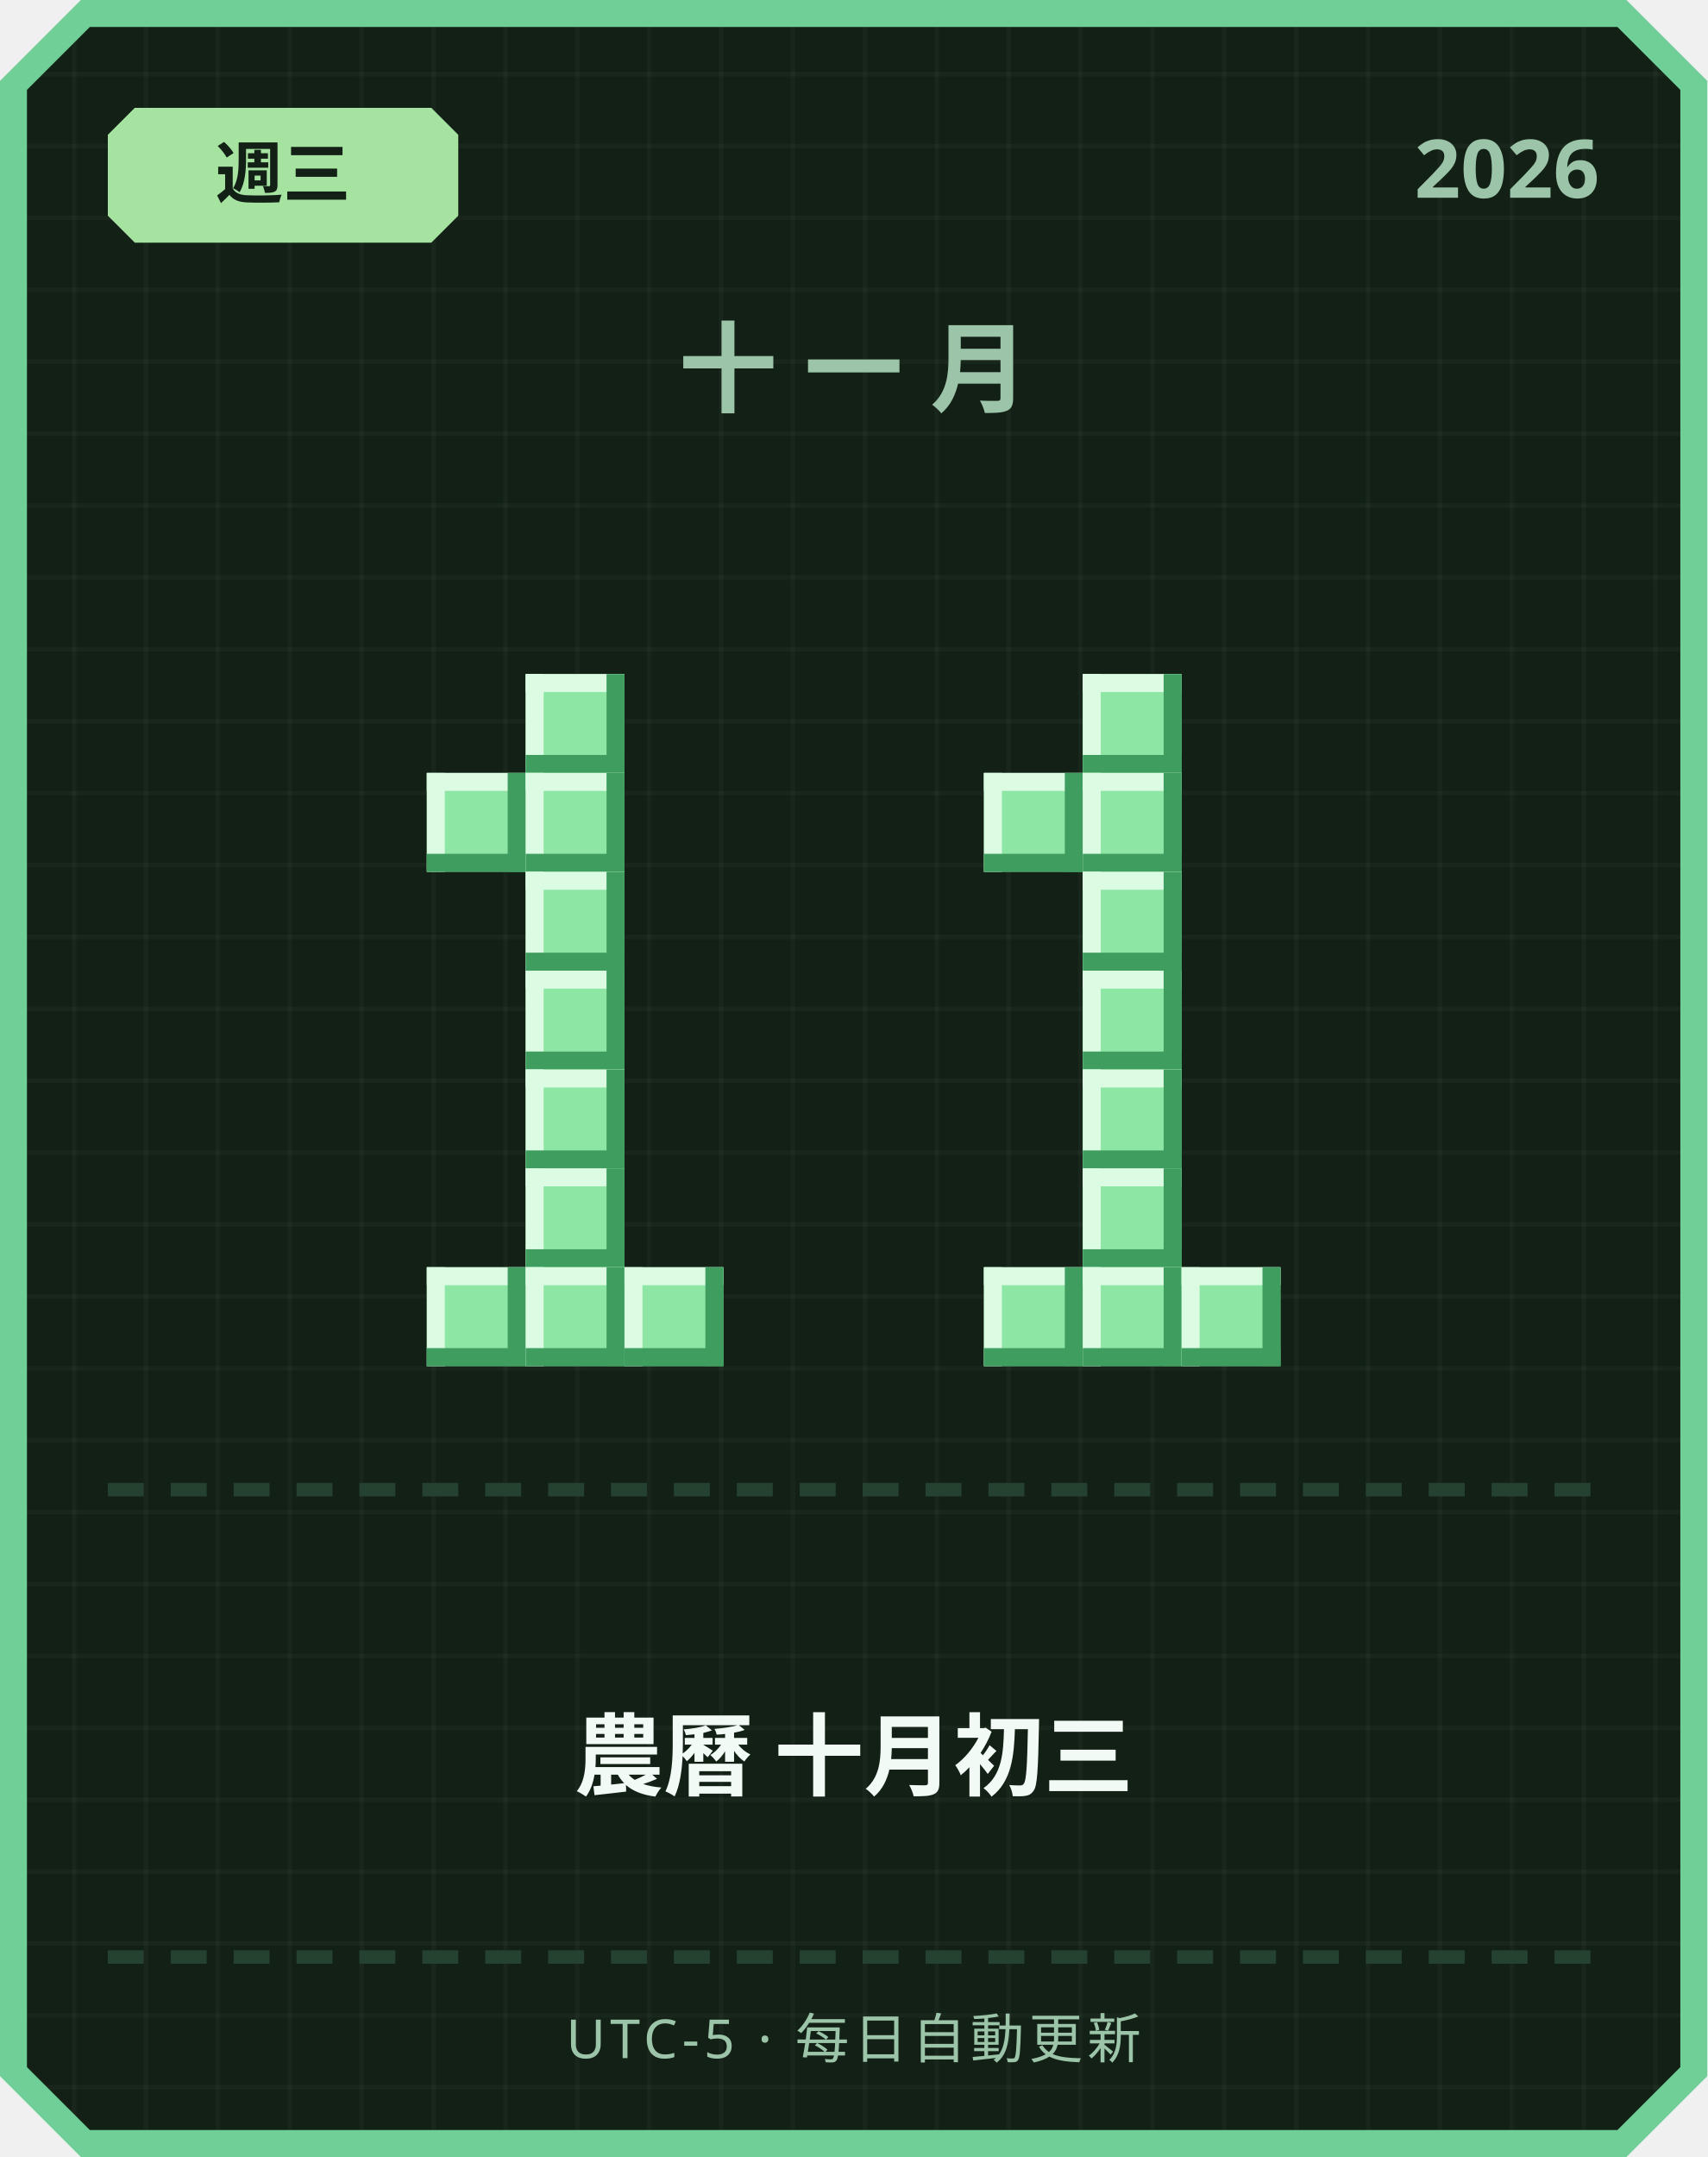
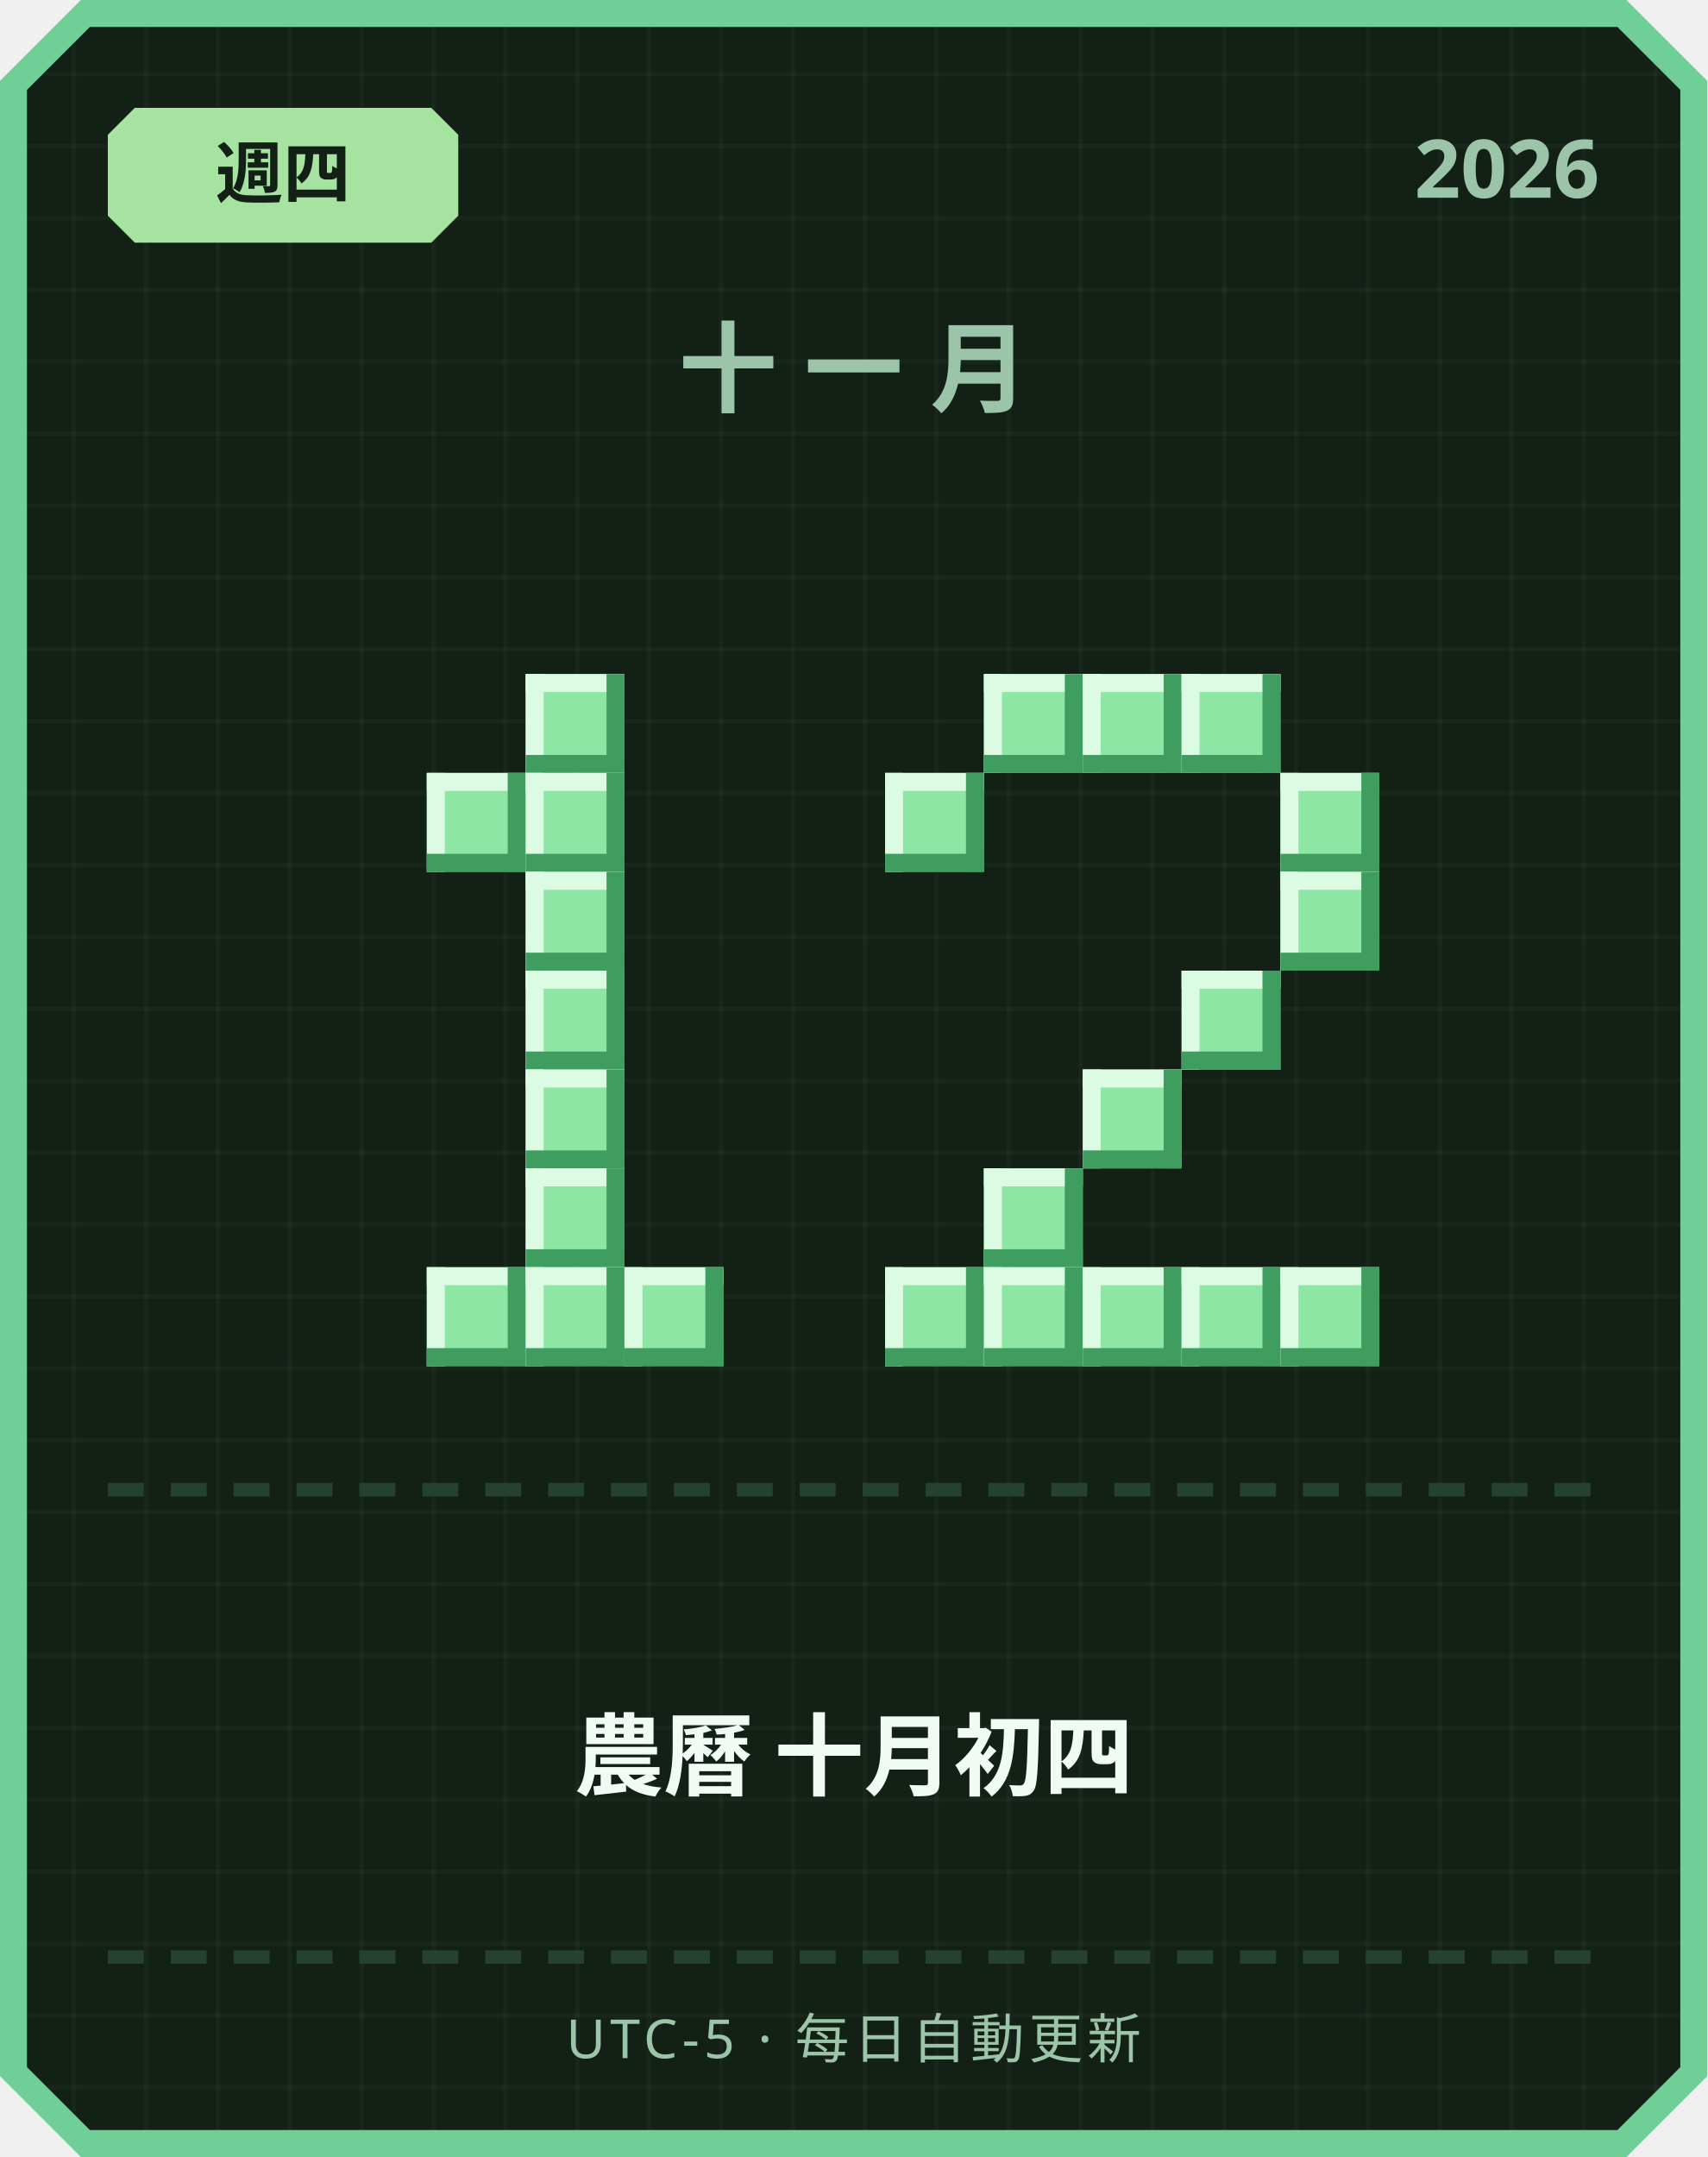
<svg xmlns="http://www.w3.org/2000/svg" width="380" height="480" viewBox="0 0 380 480">
  <defs>
    <pattern id="grid" width="16" height="16" patternUnits="userSpaceOnUse">
      <rect width="16" height="16" fill="#122016" />
      <rect width="1" height="16" fill="#ffffff" opacity="0.03" />
      <rect width="16" height="1" fill="#ffffff" opacity="0.03" />
    </pattern>
  </defs>
  <path d="M 18,0 L 362,0 L 380,18 L 380,462 L 362,480 L 18,480 L 0,462 L 0,18 Z" fill="#6fcf97" />
  <path d="M 20,6 L 360,6 L 374,20 L 374,460 L 360,474 L 20,474 L 6,460 L 6,20 Z" fill="url(#grid)" />
  <path d="M 30,24 L 96,24 L 102,30 L 102,48 L 96,54 L 30,54 L 24,48 L 24,30 Z" fill="#a6e3a1" />
-   <text x="63" y="44" text-anchor="middle" font-family="'Segoe UI', sans-serif" font-size="15" font-weight="700" fill="#122016">週三</text>
+   <text x="63" y="44" text-anchor="middle" font-family="'Segoe UI', sans-serif" font-size="15" font-weight="700" fill="#122016">週四</text>
  <text x="356" y="44" text-anchor="end" font-family="'Segoe UI', sans-serif" font-size="18" font-weight="700" fill="#9bc4a8">2026</text>
  <text x="190" y="90" text-anchor="middle" font-family="'Segoe UI', sans-serif" font-size="22" font-weight="700" letter-spacing="6" fill="#9bc4a8">十一月</text>
  <rect x="117" y="150" width="22" height="22" fill="#8ee6a5" />
  <rect x="117" y="150" width="22" height="4" fill="#dbfbe3" />
  <rect x="117" y="150" width="4" height="22" fill="#dbfbe3" />
  <rect x="117" y="168" width="22" height="4" fill="#3f9e5f" />
  <rect x="135" y="150" width="4" height="22" fill="#3f9e5f" />
  <rect x="95" y="172" width="22" height="22" fill="#8ee6a5" />
  <rect x="95" y="172" width="22" height="4" fill="#dbfbe3" />
  <rect x="95" y="172" width="4" height="22" fill="#dbfbe3" />
  <rect x="95" y="190" width="22" height="4" fill="#3f9e5f" />
  <rect x="113" y="172" width="4" height="22" fill="#3f9e5f" />
  <rect x="117" y="172" width="22" height="22" fill="#8ee6a5" />
  <rect x="117" y="172" width="22" height="4" fill="#dbfbe3" />
  <rect x="117" y="172" width="4" height="22" fill="#dbfbe3" />
  <rect x="117" y="190" width="22" height="4" fill="#3f9e5f" />
  <rect x="135" y="172" width="4" height="22" fill="#3f9e5f" />
  <rect x="117" y="194" width="22" height="22" fill="#8ee6a5" />
  <rect x="117" y="194" width="22" height="4" fill="#dbfbe3" />
  <rect x="117" y="194" width="4" height="22" fill="#dbfbe3" />
  <rect x="117" y="212" width="22" height="4" fill="#3f9e5f" />
  <rect x="135" y="194" width="4" height="22" fill="#3f9e5f" />
  <rect x="117" y="216" width="22" height="22" fill="#8ee6a5" />
  <rect x="117" y="216" width="22" height="4" fill="#dbfbe3" />
  <rect x="117" y="216" width="4" height="22" fill="#dbfbe3" />
  <rect x="117" y="234" width="22" height="4" fill="#3f9e5f" />
  <rect x="135" y="216" width="4" height="22" fill="#3f9e5f" />
  <rect x="117" y="238" width="22" height="22" fill="#8ee6a5" />
  <rect x="117" y="238" width="22" height="4" fill="#dbfbe3" />
  <rect x="117" y="238" width="4" height="22" fill="#dbfbe3" />
  <rect x="117" y="256" width="22" height="4" fill="#3f9e5f" />
  <rect x="135" y="238" width="4" height="22" fill="#3f9e5f" />
  <rect x="117" y="260" width="22" height="22" fill="#8ee6a5" />
  <rect x="117" y="260" width="22" height="4" fill="#dbfbe3" />
  <rect x="117" y="260" width="4" height="22" fill="#dbfbe3" />
  <rect x="117" y="278" width="22" height="4" fill="#3f9e5f" />
  <rect x="135" y="260" width="4" height="22" fill="#3f9e5f" />
  <rect x="95" y="282" width="22" height="22" fill="#8ee6a5" />
  <rect x="95" y="282" width="22" height="4" fill="#dbfbe3" />
  <rect x="95" y="282" width="4" height="22" fill="#dbfbe3" />
  <rect x="95" y="300" width="22" height="4" fill="#3f9e5f" />
  <rect x="113" y="282" width="4" height="22" fill="#3f9e5f" />
  <rect x="117" y="282" width="22" height="22" fill="#8ee6a5" />
  <rect x="117" y="282" width="22" height="4" fill="#dbfbe3" />
  <rect x="117" y="282" width="4" height="22" fill="#dbfbe3" />
  <rect x="117" y="300" width="22" height="4" fill="#3f9e5f" />
  <rect x="135" y="282" width="4" height="22" fill="#3f9e5f" />
  <rect x="139" y="282" width="22" height="22" fill="#8ee6a5" />
  <rect x="139" y="282" width="22" height="4" fill="#dbfbe3" />
  <rect x="139" y="282" width="4" height="22" fill="#dbfbe3" />
  <rect x="139" y="300" width="22" height="4" fill="#3f9e5f" />
  <rect x="157" y="282" width="4" height="22" fill="#3f9e5f" />
+   <rect x="219" y="150" width="22" height="22" fill="#8ee6a5" />
+   <rect x="219" y="150" width="22" height="4" fill="#dbfbe3" />
+   <rect x="219" y="150" width="4" height="22" fill="#dbfbe3" />
+   <rect x="219" y="168" width="22" height="4" fill="#3f9e5f" />
+   <rect x="237" y="150" width="4" height="22" fill="#3f9e5f" />
  <rect x="241" y="150" width="22" height="22" fill="#8ee6a5" />
  <rect x="241" y="150" width="22" height="4" fill="#dbfbe3" />
  <rect x="241" y="150" width="4" height="22" fill="#dbfbe3" />
  <rect x="241" y="168" width="22" height="4" fill="#3f9e5f" />
  <rect x="259" y="150" width="4" height="22" fill="#3f9e5f" />
-   <rect x="219" y="172" width="22" height="22" fill="#8ee6a5" />
-   <rect x="219" y="172" width="22" height="4" fill="#dbfbe3" />
-   <rect x="219" y="172" width="4" height="22" fill="#dbfbe3" />
-   <rect x="219" y="190" width="22" height="4" fill="#3f9e5f" />
-   <rect x="237" y="172" width="4" height="22" fill="#3f9e5f" />
-   <rect x="241" y="172" width="22" height="22" fill="#8ee6a5" />
-   <rect x="241" y="172" width="22" height="4" fill="#dbfbe3" />
-   <rect x="241" y="172" width="4" height="22" fill="#dbfbe3" />
-   <rect x="241" y="190" width="22" height="4" fill="#3f9e5f" />
-   <rect x="259" y="172" width="4" height="22" fill="#3f9e5f" />
-   <rect x="241" y="194" width="22" height="22" fill="#8ee6a5" />
-   <rect x="241" y="194" width="22" height="4" fill="#dbfbe3" />
-   <rect x="241" y="194" width="4" height="22" fill="#dbfbe3" />
-   <rect x="241" y="212" width="22" height="4" fill="#3f9e5f" />
-   <rect x="259" y="194" width="4" height="22" fill="#3f9e5f" />
-   <rect x="241" y="216" width="22" height="22" fill="#8ee6a5" />
-   <rect x="241" y="216" width="22" height="4" fill="#dbfbe3" />
-   <rect x="241" y="216" width="4" height="22" fill="#dbfbe3" />
-   <rect x="241" y="234" width="22" height="4" fill="#3f9e5f" />
-   <rect x="259" y="216" width="4" height="22" fill="#3f9e5f" />
+   <rect x="263" y="150" width="22" height="22" fill="#8ee6a5" />
+   <rect x="263" y="150" width="22" height="4" fill="#dbfbe3" />
+   <rect x="263" y="150" width="4" height="22" fill="#dbfbe3" />
+   <rect x="263" y="168" width="22" height="4" fill="#3f9e5f" />
+   <rect x="281" y="150" width="4" height="22" fill="#3f9e5f" />
+   <rect x="197" y="172" width="22" height="22" fill="#8ee6a5" />
+   <rect x="197" y="172" width="22" height="4" fill="#dbfbe3" />
+   <rect x="197" y="172" width="4" height="22" fill="#dbfbe3" />
+   <rect x="197" y="190" width="22" height="4" fill="#3f9e5f" />
+   <rect x="215" y="172" width="4" height="22" fill="#3f9e5f" />
+   <rect x="285" y="172" width="22" height="22" fill="#8ee6a5" />
+   <rect x="285" y="172" width="22" height="4" fill="#dbfbe3" />
+   <rect x="285" y="172" width="4" height="22" fill="#dbfbe3" />
+   <rect x="285" y="190" width="22" height="4" fill="#3f9e5f" />
+   <rect x="303" y="172" width="4" height="22" fill="#3f9e5f" />
+   <rect x="285" y="194" width="22" height="22" fill="#8ee6a5" />
+   <rect x="285" y="194" width="22" height="4" fill="#dbfbe3" />
+   <rect x="285" y="194" width="4" height="22" fill="#dbfbe3" />
+   <rect x="285" y="212" width="22" height="4" fill="#3f9e5f" />
+   <rect x="303" y="194" width="4" height="22" fill="#3f9e5f" />
+   <rect x="263" y="216" width="22" height="22" fill="#8ee6a5" />
+   <rect x="263" y="216" width="22" height="4" fill="#dbfbe3" />
+   <rect x="263" y="216" width="4" height="22" fill="#dbfbe3" />
+   <rect x="263" y="234" width="22" height="4" fill="#3f9e5f" />
+   <rect x="281" y="216" width="4" height="22" fill="#3f9e5f" />
  <rect x="241" y="238" width="22" height="22" fill="#8ee6a5" />
  <rect x="241" y="238" width="22" height="4" fill="#dbfbe3" />
  <rect x="241" y="238" width="4" height="22" fill="#dbfbe3" />
  <rect x="241" y="256" width="22" height="4" fill="#3f9e5f" />
  <rect x="259" y="238" width="4" height="22" fill="#3f9e5f" />
-   <rect x="241" y="260" width="22" height="22" fill="#8ee6a5" />
-   <rect x="241" y="260" width="22" height="4" fill="#dbfbe3" />
-   <rect x="241" y="260" width="4" height="22" fill="#dbfbe3" />
-   <rect x="241" y="278" width="22" height="4" fill="#3f9e5f" />
-   <rect x="259" y="260" width="4" height="22" fill="#3f9e5f" />
+   <rect x="219" y="260" width="22" height="22" fill="#8ee6a5" />
+   <rect x="219" y="260" width="22" height="4" fill="#dbfbe3" />
+   <rect x="219" y="260" width="4" height="22" fill="#dbfbe3" />
+   <rect x="219" y="278" width="22" height="4" fill="#3f9e5f" />
+   <rect x="237" y="260" width="4" height="22" fill="#3f9e5f" />
+   <rect x="197" y="282" width="22" height="22" fill="#8ee6a5" />
+   <rect x="197" y="282" width="22" height="4" fill="#dbfbe3" />
+   <rect x="197" y="282" width="4" height="22" fill="#dbfbe3" />
+   <rect x="197" y="300" width="22" height="4" fill="#3f9e5f" />
+   <rect x="215" y="282" width="4" height="22" fill="#3f9e5f" />
  <rect x="219" y="282" width="22" height="22" fill="#8ee6a5" />
  <rect x="219" y="282" width="22" height="4" fill="#dbfbe3" />
  <rect x="219" y="282" width="4" height="22" fill="#dbfbe3" />
  <rect x="219" y="300" width="22" height="4" fill="#3f9e5f" />
  <rect x="237" y="282" width="4" height="22" fill="#3f9e5f" />
  <rect x="241" y="282" width="22" height="22" fill="#8ee6a5" />
  <rect x="241" y="282" width="22" height="4" fill="#dbfbe3" />
  <rect x="241" y="282" width="4" height="22" fill="#dbfbe3" />
  <rect x="241" y="300" width="22" height="4" fill="#3f9e5f" />
  <rect x="259" y="282" width="4" height="22" fill="#3f9e5f" />
  <rect x="263" y="282" width="22" height="22" fill="#8ee6a5" />
  <rect x="263" y="282" width="22" height="4" fill="#dbfbe3" />
  <rect x="263" y="282" width="4" height="22" fill="#dbfbe3" />
  <rect x="263" y="300" width="22" height="4" fill="#3f9e5f" />
  <rect x="281" y="282" width="4" height="22" fill="#3f9e5f" />
+   <rect x="285" y="282" width="22" height="22" fill="#8ee6a5" />
+   <rect x="285" y="282" width="22" height="4" fill="#dbfbe3" />
+   <rect x="285" y="282" width="4" height="22" fill="#dbfbe3" />
+   <rect x="285" y="300" width="22" height="4" fill="#3f9e5f" />
+   <rect x="303" y="282" width="4" height="22" fill="#3f9e5f" />
  <rect x="24" y="330" width="8" height="3" fill="#254230" />
  <rect x="38" y="330" width="8" height="3" fill="#254230" />
  <rect x="52" y="330" width="8" height="3" fill="#254230" />
  <rect x="66" y="330" width="8" height="3" fill="#254230" />
  <rect x="80" y="330" width="8" height="3" fill="#254230" />
  <rect x="94" y="330" width="8" height="3" fill="#254230" />
  <rect x="108" y="330" width="8" height="3" fill="#254230" />
  <rect x="122" y="330" width="8" height="3" fill="#254230" />
  <rect x="136" y="330" width="8" height="3" fill="#254230" />
  <rect x="150" y="330" width="8" height="3" fill="#254230" />
  <rect x="164" y="330" width="8" height="3" fill="#254230" />
  <rect x="178" y="330" width="8" height="3" fill="#254230" />
  <rect x="192" y="330" width="8" height="3" fill="#254230" />
  <rect x="206" y="330" width="8" height="3" fill="#254230" />
  <rect x="220" y="330" width="8" height="3" fill="#254230" />
  <rect x="234" y="330" width="8" height="3" fill="#254230" />
  <rect x="248" y="330" width="8" height="3" fill="#254230" />
  <rect x="262" y="330" width="8" height="3" fill="#254230" />
  <rect x="276" y="330" width="8" height="3" fill="#254230" />
  <rect x="290" y="330" width="8" height="3" fill="#254230" />
  <rect x="304" y="330" width="8" height="3" fill="#254230" />
  <rect x="318" y="330" width="8" height="3" fill="#254230" />
  <rect x="332" y="330" width="8" height="3" fill="#254230" />
  <rect x="346" y="330" width="8" height="3" fill="#254230" />
-   <text x="190" y="398" text-anchor="middle" font-family="'Segoe UI', 'Microsoft JhengHei', sans-serif" font-size="20" font-weight="700" fill="#f1faf4">農曆 十月初三</text>
+   <text x="190" y="398" text-anchor="middle" font-family="'Segoe UI', 'Microsoft JhengHei', sans-serif" font-size="20" font-weight="700" fill="#f1faf4">農曆 十月初四</text>
  <rect x="24" y="434" width="8" height="3" fill="#254230" />
  <rect x="38" y="434" width="8" height="3" fill="#254230" />
  <rect x="52" y="434" width="8" height="3" fill="#254230" />
  <rect x="66" y="434" width="8" height="3" fill="#254230" />
  <rect x="80" y="434" width="8" height="3" fill="#254230" />
  <rect x="94" y="434" width="8" height="3" fill="#254230" />
  <rect x="108" y="434" width="8" height="3" fill="#254230" />
  <rect x="122" y="434" width="8" height="3" fill="#254230" />
  <rect x="136" y="434" width="8" height="3" fill="#254230" />
  <rect x="150" y="434" width="8" height="3" fill="#254230" />
  <rect x="164" y="434" width="8" height="3" fill="#254230" />
  <rect x="178" y="434" width="8" height="3" fill="#254230" />
  <rect x="192" y="434" width="8" height="3" fill="#254230" />
  <rect x="206" y="434" width="8" height="3" fill="#254230" />
  <rect x="220" y="434" width="8" height="3" fill="#254230" />
  <rect x="234" y="434" width="8" height="3" fill="#254230" />
  <rect x="248" y="434" width="8" height="3" fill="#254230" />
  <rect x="262" y="434" width="8" height="3" fill="#254230" />
  <rect x="276" y="434" width="8" height="3" fill="#254230" />
  <rect x="290" y="434" width="8" height="3" fill="#254230" />
  <rect x="304" y="434" width="8" height="3" fill="#254230" />
  <rect x="318" y="434" width="8" height="3" fill="#254230" />
  <rect x="332" y="434" width="8" height="3" fill="#254230" />
  <rect x="346" y="434" width="8" height="3" fill="#254230" />
  <text x="190" y="458" text-anchor="middle" font-family="'Segoe UI', sans-serif" font-size="12" letter-spacing="1" fill="#9bc4a8">UTC-5 · 每日自動更新</text>
</svg>
